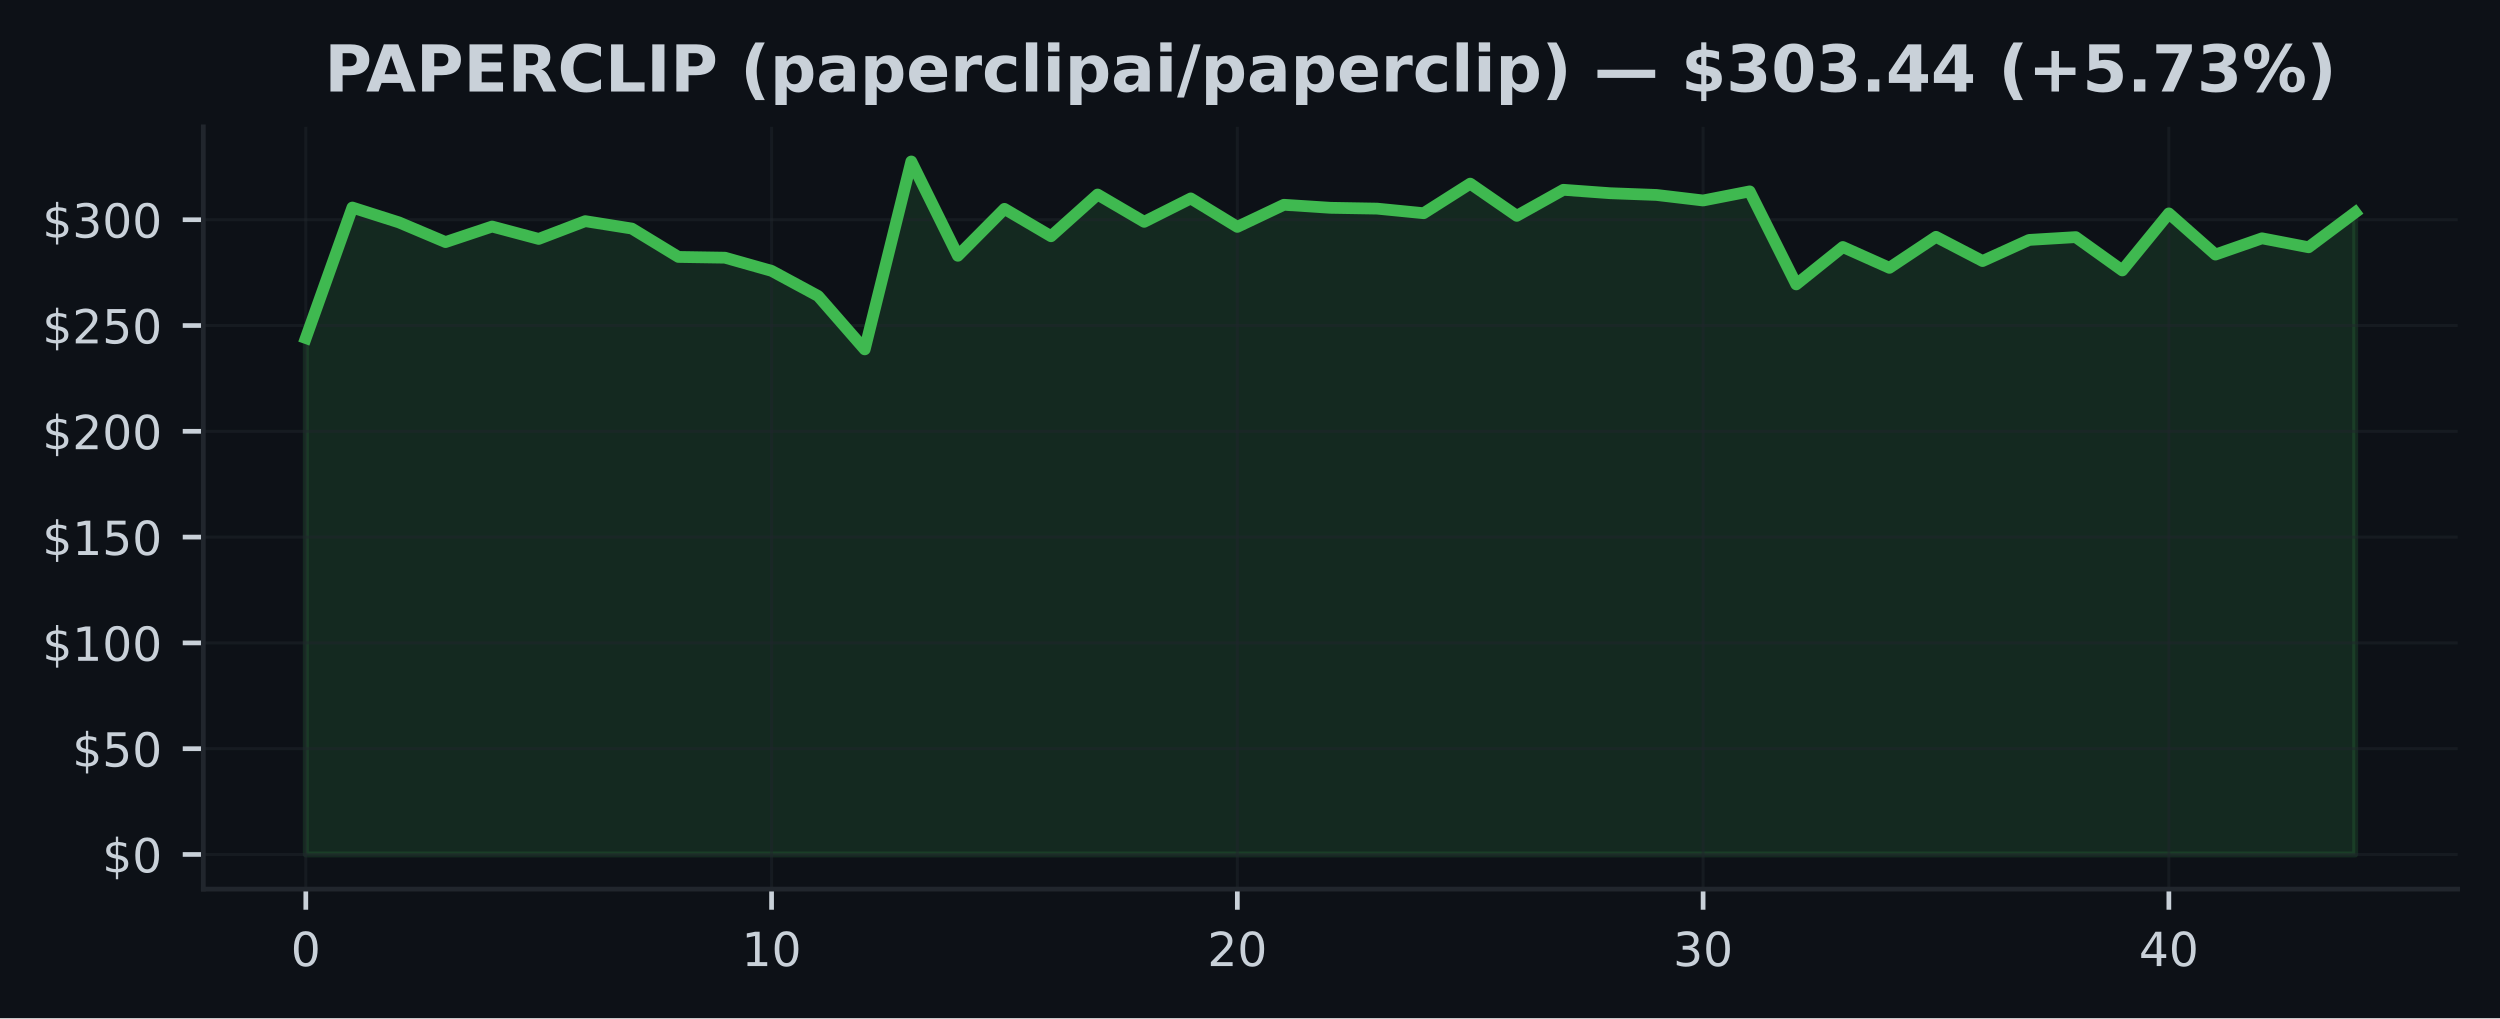
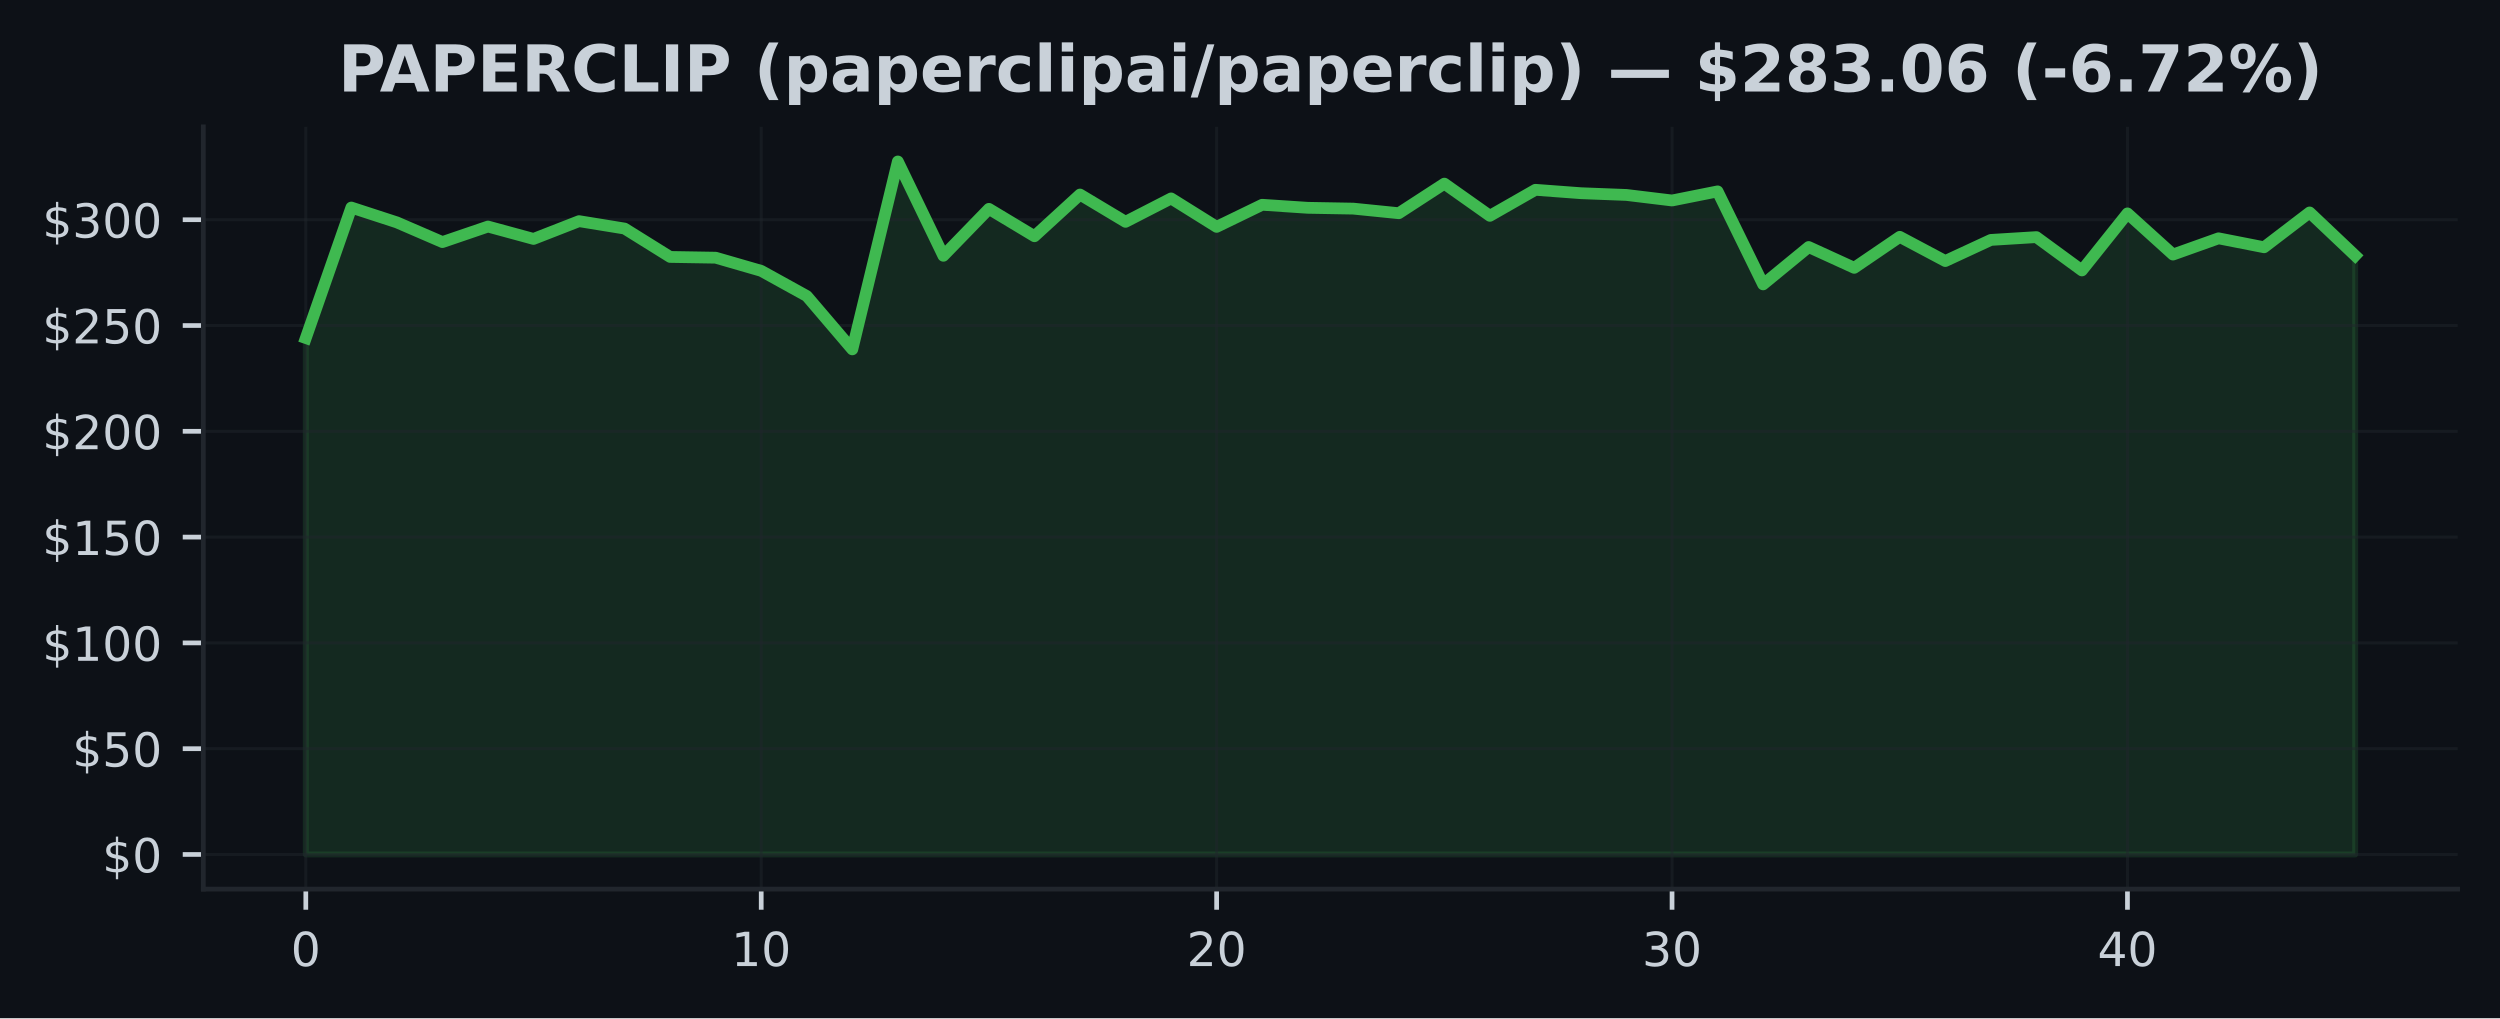
<svg xmlns="http://www.w3.org/2000/svg" xmlns:xlink="http://www.w3.org/1999/xlink" width="424.91pt" height="173.061pt" viewBox="0 0 424.91 173.061" version="1.1">
  <defs>
    <style type="text/css">*{stroke-linejoin: round; stroke-linecap: butt}</style>
  </defs>
  <g id="figure_1">
    <g id="patch_1">
      <path d="M 0 173.061  L 424.91 173.061  L 424.91 0  L 0 0  z " style="fill: #0d1117" />
    </g>
    <g id="axes_1">
      <g id="patch_2">
        <path d="M 34.56 151.118  L 417.71 151.118  L 417.71 21.558  L 34.56 21.558  z " style="fill: #0d1117" />
      </g>
      <g id="FillBetweenPolyCollection_1">
        <defs>
-           <path id="m5c87645f59" d="M 51.976 -27.832  L 51.976 -115.604  L 59.892 -137.785  L 67.809 -135.26  L 75.725 -131.916  L 83.641 -134.559  L 91.558 -132.452  L 99.474 -135.473  L 107.39 -134.214  L 115.306 -129.392  L 123.223 -129.262  L 131.139 -127.025  L 139.055 -122.75  L 146.972 -113.684  L 154.888 -145.613  L 162.804 -129.589  L 170.721 -137.562  L 178.637 -132.909  L 186.553 -139.996  L 194.47 -135.357  L 202.386 -139.335  L 210.302 -134.502  L 218.219 -138.256  L 226.135 -137.742  L 234.051 -137.601  L 241.968 -136.821  L 249.884 -141.848  L 257.8 -136.379  L 265.717 -140.802  L 273.633 -140.223  L 281.549 -139.924  L 289.466 -138.986  L 297.382 -140.532  L 305.298 -124.727  L 313.215 -131.078  L 321.131 -127.54  L 329.047 -132.808  L 336.964 -128.694  L 344.88 -132.283  L 352.796 -132.761  L 360.712 -127.097  L 368.629 -136.789  L 376.545 -129.794  L 384.461 -132.556  L 392.378 -131.035  L 400.294 -136.95  L 400.294 -27.832  L 400.294 -27.832  L 392.378 -27.832  L 384.461 -27.832  L 376.545 -27.832  L 368.629 -27.832  L 360.712 -27.832  L 352.796 -27.832  L 344.88 -27.832  L 336.964 -27.832  L 329.047 -27.832  L 321.131 -27.832  L 313.215 -27.832  L 305.298 -27.832  L 297.382 -27.832  L 289.466 -27.832  L 281.549 -27.832  L 273.633 -27.832  L 265.717 -27.832  L 257.8 -27.832  L 249.884 -27.832  L 241.968 -27.832  L 234.051 -27.832  L 226.135 -27.832  L 218.219 -27.832  L 210.302 -27.832  L 202.386 -27.832  L 194.47 -27.832  L 186.553 -27.832  L 178.637 -27.832  L 170.721 -27.832  L 162.804 -27.832  L 154.888 -27.832  L 146.972 -27.832  L 139.055 -27.832  L 131.139 -27.832  L 123.223 -27.832  L 115.306 -27.832  L 107.39 -27.832  L 99.474 -27.832  L 91.558 -27.832  L 83.641 -27.832  L 75.725 -27.832  L 67.809 -27.832  L 59.892 -27.832  L 51.976 -27.832  z " style="stroke: #3fb950; stroke-opacity: 0.15" />
+           <path id="m537477edb5" d="M 51.976 -27.832  L 51.976 -115.604  L 59.716 -137.785  L 67.457 -135.26  L 75.197 -131.916  L 82.938 -134.559  L 90.678 -132.452  L 98.418 -135.473  L 106.159 -134.214  L 113.899 -129.392  L 121.64 -129.262  L 129.38 -127.025  L 137.12 -122.75  L 144.861 -113.684  L 152.601 -145.613  L 160.342 -129.589  L 168.082 -137.562  L 175.822 -132.909  L 183.563 -139.996  L 191.303 -135.357  L 199.044 -139.335  L 206.784 -134.502  L 214.524 -138.256  L 222.265 -137.742  L 230.005 -137.601  L 237.746 -136.821  L 245.486 -141.848  L 253.226 -136.379  L 260.967 -140.802  L 268.707 -140.223  L 276.448 -139.924  L 284.188 -138.986  L 291.928 -140.532  L 299.669 -124.727  L 307.409 -131.078  L 315.15 -127.54  L 322.89 -132.808  L 330.63 -128.694  L 338.371 -132.283  L 346.111 -132.761  L 353.852 -127.097  L 361.592 -136.789  L 369.332 -129.794  L 377.073 -132.556  L 384.813 -131.035  L 392.554 -136.95  L 400.294 -129.622  L 400.294 -27.832  L 400.294 -27.832  L 392.554 -27.832  L 384.813 -27.832  L 377.073 -27.832  L 369.332 -27.832  L 361.592 -27.832  L 353.852 -27.832  L 346.111 -27.832  L 338.371 -27.832  L 330.63 -27.832  L 322.89 -27.832  L 315.15 -27.832  L 307.409 -27.832  L 299.669 -27.832  L 291.928 -27.832  L 284.188 -27.832  L 276.448 -27.832  L 268.707 -27.832  L 260.967 -27.832  L 253.226 -27.832  L 245.486 -27.832  L 237.746 -27.832  L 230.005 -27.832  L 222.265 -27.832  L 214.524 -27.832  L 206.784 -27.832  L 199.044 -27.832  L 191.303 -27.832  L 183.563 -27.832  L 175.822 -27.832  L 168.082 -27.832  L 160.342 -27.832  L 152.601 -27.832  L 144.861 -27.832  L 137.12 -27.832  L 129.38 -27.832  L 121.64 -27.832  L 113.899 -27.832  L 106.159 -27.832  L 98.418 -27.832  L 90.678 -27.832  L 82.938 -27.832  L 75.197 -27.832  L 67.457 -27.832  L 59.716 -27.832  L 51.976 -27.832  z " style="stroke: #3fb950; stroke-opacity: 0.15" />
        </defs>
-         <g clip-path="url(#p670fed4d30)">
-           <use xlink:href="#m5c87645f59" x="0" y="173.061" style="fill: #3fb950; fill-opacity: 0.15; stroke: #3fb950; stroke-opacity: 0.15" />
+         <g clip-path="url(#pe8b5990443)">
+           <use xlink:href="#m537477edb5" x="0" y="173.061" style="fill: #3fb950; fill-opacity: 0.15; stroke: #3fb950; stroke-opacity: 0.15" />
        </g>
      </g>
      <g id="matplotlib.axis_1">
        <g id="xtick_1">
          <g id="line2d_1">
-             <path d="M 51.976 151.118  L 51.976 21.558  " clip-path="url(#p670fed4d30)" style="fill: none; stroke: #21262d; stroke-opacity: 0.5; stroke-width: 0.5; stroke-linecap: square" />
+             <path d="M 51.976 151.118  L 51.976 21.558  " clip-path="url(#pe8b5990443)" style="fill: none; stroke: #21262d; stroke-opacity: 0.5; stroke-width: 0.5; stroke-linecap: square" />
          </g>
          <g id="line2d_2">
            <defs>
-               <path id="mf4b70be16a" d="M 0 0  L 0 3.5  " style="stroke: #c9d1d9; stroke-width: 0.8" />
+               <path id="m119ba55e6b" d="M 0 0  L 0 3.5  " style="stroke: #c9d1d9; stroke-width: 0.8" />
            </defs>
            <g>
-               <use xlink:href="#mf4b70be16a" x="51.976" y="151.118" style="fill: #c9d1d9; stroke: #c9d1d9; stroke-width: 0.8" />
+               <use xlink:href="#m119ba55e6b" x="51.976" y="151.118" style="fill: #c9d1d9; stroke: #c9d1d9; stroke-width: 0.8" />
            </g>
          </g>
          <g id="text_1">
            <g style="fill: #c9d1d9" transform="translate(49.43091 164.197) scale(0.08 -0.08)">
              <defs>
                <path id="DejaVuSans-30" d="M 2034 4250  Q 1547 4250 1301 3770  Q 1056 3291 1056 2328  Q 1056 1369 1301 889  Q 1547 409 2034 409  Q 2525 409 2770 889  Q 3016 1369 3016 2328  Q 3016 3291 2770 3770  Q 2525 4250 2034 4250  z M 2034 4750  Q 2819 4750 3233 4129  Q 3647 3509 3647 2328  Q 3647 1150 3233 529  Q 2819 -91 2034 -91  Q 1250 -91 836 529  Q 422 1150 422 2328  Q 422 3509 836 4129  Q 1250 4750 2034 4750  z " transform="scale(0.015625)" />
              </defs>
              <use xlink:href="#DejaVuSans-30" />
            </g>
          </g>
        </g>
        <g id="xtick_2">
          <g id="line2d_3">
-             <path d="M 131.139 151.118  L 131.139 21.558  " clip-path="url(#p670fed4d30)" style="fill: none; stroke: #21262d; stroke-opacity: 0.5; stroke-width: 0.5; stroke-linecap: square" />
+             <path d="M 129.38 151.118  L 129.38 21.558  " clip-path="url(#pe8b5990443)" style="fill: none; stroke: #21262d; stroke-opacity: 0.5; stroke-width: 0.5; stroke-linecap: square" />
          </g>
          <g id="line2d_4">
            <g>
-               <use xlink:href="#mf4b70be16a" x="131.139" y="151.118" style="fill: #c9d1d9; stroke: #c9d1d9; stroke-width: 0.8" />
+               <use xlink:href="#m119ba55e6b" x="129.38" y="151.118" style="fill: #c9d1d9; stroke: #c9d1d9; stroke-width: 0.8" />
            </g>
          </g>
          <g id="text_2">
-             <g style="fill: #c9d1d9" transform="translate(126.0491 164.197) scale(0.08 -0.08)">
+             <g style="fill: #c9d1d9" transform="translate(124.2899 164.197) scale(0.08 -0.08)">
              <defs>
                <path id="DejaVuSans-31" d="M 794 531  L 1825 531  L 1825 4091  L 703 3866  L 703 4441  L 1819 4666  L 2450 4666  L 2450 531  L 3481 531  L 3481 0  L 794 0  L 794 531  z " transform="scale(0.015625)" />
              </defs>
              <use xlink:href="#DejaVuSans-31" />
              <use xlink:href="#DejaVuSans-30" transform="translate(63.62305 0)" />
            </g>
          </g>
        </g>
        <g id="xtick_3">
          <g id="line2d_5">
-             <path d="M 210.302 151.118  L 210.302 21.558  " clip-path="url(#p670fed4d30)" style="fill: none; stroke: #21262d; stroke-opacity: 0.5; stroke-width: 0.5; stroke-linecap: square" />
+             <path d="M 206.784 151.118  L 206.784 21.558  " clip-path="url(#pe8b5990443)" style="fill: none; stroke: #21262d; stroke-opacity: 0.5; stroke-width: 0.5; stroke-linecap: square" />
          </g>
          <g id="line2d_6">
            <g>
-               <use xlink:href="#mf4b70be16a" x="210.302" y="151.118" style="fill: #c9d1d9; stroke: #c9d1d9; stroke-width: 0.8" />
+               <use xlink:href="#m119ba55e6b" x="206.784" y="151.118" style="fill: #c9d1d9; stroke: #c9d1d9; stroke-width: 0.8" />
            </g>
          </g>
          <g id="text_3">
-             <g style="fill: #c9d1d9" transform="translate(205.2124 164.197) scale(0.08 -0.08)">
+             <g style="fill: #c9d1d9" transform="translate(201.694 164.197) scale(0.08 -0.08)">
              <defs>
                <path id="DejaVuSans-32" d="M 1228 531  L 3431 531  L 3431 0  L 469 0  L 469 531  Q 828 903 1448 1529  Q 2069 2156 2228 2338  Q 2531 2678 2651 2914  Q 2772 3150 2772 3378  Q 2772 3750 2511 3984  Q 2250 4219 1831 4219  Q 1534 4219 1204 4116  Q 875 4013 500 3803  L 500 4441  Q 881 4594 1212 4672  Q 1544 4750 1819 4750  Q 2544 4750 2975 4387  Q 3406 4025 3406 3419  Q 3406 3131 3298 2873  Q 3191 2616 2906 2266  Q 2828 2175 2409 1742  Q 1991 1309 1228 531  z " transform="scale(0.015625)" />
              </defs>
              <use xlink:href="#DejaVuSans-32" />
              <use xlink:href="#DejaVuSans-30" transform="translate(63.62305 0)" />
            </g>
          </g>
        </g>
        <g id="xtick_4">
          <g id="line2d_7">
-             <path d="M 289.466 151.118  L 289.466 21.558  " clip-path="url(#p670fed4d30)" style="fill: none; stroke: #21262d; stroke-opacity: 0.5; stroke-width: 0.5; stroke-linecap: square" />
+             <path d="M 284.188 151.118  L 284.188 21.558  " clip-path="url(#pe8b5990443)" style="fill: none; stroke: #21262d; stroke-opacity: 0.5; stroke-width: 0.5; stroke-linecap: square" />
          </g>
          <g id="line2d_8">
            <g>
-               <use xlink:href="#mf4b70be16a" x="289.466" y="151.118" style="fill: #c9d1d9; stroke: #c9d1d9; stroke-width: 0.8" />
+               <use xlink:href="#m119ba55e6b" x="284.188" y="151.118" style="fill: #c9d1d9; stroke: #c9d1d9; stroke-width: 0.8" />
            </g>
          </g>
          <g id="text_4">
-             <g style="fill: #c9d1d9" transform="translate(284.3756 164.197) scale(0.08 -0.08)">
+             <g style="fill: #c9d1d9" transform="translate(279.098 164.197) scale(0.08 -0.08)">
              <defs>
                <path id="DejaVuSans-33" d="M 2597 2516  Q 3050 2419 3304 2112  Q 3559 1806 3559 1356  Q 3559 666 3084 287  Q 2609 -91 1734 -91  Q 1441 -91 1130 -33  Q 819 25 488 141  L 488 750  Q 750 597 1062 519  Q 1375 441 1716 441  Q 2309 441 2620 675  Q 2931 909 2931 1356  Q 2931 1769 2642 2001  Q 2353 2234 1838 2234  L 1294 2234  L 1294 2753  L 1863 2753  Q 2328 2753 2575 2939  Q 2822 3125 2822 3475  Q 2822 3834 2567 4026  Q 2313 4219 1838 4219  Q 1578 4219 1281 4162  Q 984 4106 628 3988  L 628 4550  Q 988 4650 1302 4700  Q 1616 4750 1894 4750  Q 2613 4750 3031 4423  Q 3450 4097 3450 3541  Q 3450 3153 3228 2886  Q 3006 2619 2597 2516  z " transform="scale(0.015625)" />
              </defs>
              <use xlink:href="#DejaVuSans-33" />
              <use xlink:href="#DejaVuSans-30" transform="translate(63.62305 0)" />
            </g>
          </g>
        </g>
        <g id="xtick_5">
          <g id="line2d_9">
-             <path d="M 368.629 151.118  L 368.629 21.558  " clip-path="url(#p670fed4d30)" style="fill: none; stroke: #21262d; stroke-opacity: 0.5; stroke-width: 0.5; stroke-linecap: square" />
+             <path d="M 361.592 151.118  L 361.592 21.558  " clip-path="url(#pe8b5990443)" style="fill: none; stroke: #21262d; stroke-opacity: 0.5; stroke-width: 0.5; stroke-linecap: square" />
          </g>
          <g id="line2d_10">
            <g>
-               <use xlink:href="#mf4b70be16a" x="368.629" y="151.118" style="fill: #c9d1d9; stroke: #c9d1d9; stroke-width: 0.8" />
+               <use xlink:href="#m119ba55e6b" x="361.592" y="151.118" style="fill: #c9d1d9; stroke: #c9d1d9; stroke-width: 0.8" />
            </g>
          </g>
          <g id="text_5">
-             <g style="fill: #c9d1d9" transform="translate(363.5388 164.197) scale(0.08 -0.08)">
+             <g style="fill: #c9d1d9" transform="translate(356.5021 164.197) scale(0.08 -0.08)">
              <defs>
                <path id="DejaVuSans-34" d="M 2419 4116  L 825 1625  L 2419 1625  L 2419 4116  z M 2253 4666  L 3047 4666  L 3047 1625  L 3713 1625  L 3713 1100  L 3047 1100  L 3047 0  L 2419 0  L 2419 1100  L 313 1100  L 313 1709  L 2253 4666  z " transform="scale(0.015625)" />
              </defs>
              <use xlink:href="#DejaVuSans-34" />
              <use xlink:href="#DejaVuSans-30" transform="translate(63.62305 0)" />
            </g>
          </g>
        </g>
      </g>
      <g id="matplotlib.axis_2">
        <g id="ytick_1">
          <g id="line2d_11">
-             <path d="M 34.56 145.229  L 417.71 145.229  " clip-path="url(#p670fed4d30)" style="fill: none; stroke: #21262d; stroke-opacity: 0.5; stroke-width: 0.5; stroke-linecap: square" />
+             <path d="M 34.56 145.229  L 417.71 145.229  " clip-path="url(#pe8b5990443)" style="fill: none; stroke: #21262d; stroke-opacity: 0.5; stroke-width: 0.5; stroke-linecap: square" />
          </g>
          <g id="line2d_12">
            <defs>
-               <path id="m00d4b67840" d="M 0 0  L -3.5 0  " style="stroke: #c9d1d9; stroke-width: 0.8" />
+               <path id="md30f97a59f" d="M 0 0  L -3.5 0  " style="stroke: #c9d1d9; stroke-width: 0.8" />
            </defs>
            <g>
-               <use xlink:href="#m00d4b67840" x="34.56" y="145.229" style="fill: #c9d1d9; stroke: #c9d1d9; stroke-width: 0.8" />
+               <use xlink:href="#md30f97a59f" x="34.56" y="145.229" style="fill: #c9d1d9; stroke: #c9d1d9; stroke-width: 0.8" />
            </g>
          </g>
          <g id="text_6">
            <g style="fill: #c9d1d9" transform="translate(17.38 148.2686) scale(0.08 -0.08)">
              <defs>
                <path id="DejaVuSans-24" d="M 2163 -941  L 1850 -941  L 1847 0  Q 1519 6 1191 76  Q 863 147 531 288  L 531 850  Q 850 650 1176 548  Q 1503 447 1850 444  L 1850 1869  Q 1159 1981 845 2250  Q 531 2519 531 2988  Q 531 3497 872 3790  Q 1213 4084 1850 4128  L 1850 4863  L 2163 4863  L 2163 4138  Q 2453 4125 2725 4076  Q 2997 4028 3256 3944  L 3256 3397  Q 2997 3528 2723 3600  Q 2450 3672 2163 3684  L 2163 2350  Q 2872 2241 3206 1959  Q 3541 1678 3541 1191  Q 3541 663 3186 358  Q 2831 53 2163 6  L 2163 -941  z M 1850 2406  L 1850 3688  Q 1488 3647 1297 3481  Q 1106 3316 1106 3041  Q 1106 2772 1282 2622  Q 1459 2472 1850 2406  z M 2163 1806  L 2163 453  Q 2559 506 2761 678  Q 2963 850 2963 1131  Q 2963 1406 2770 1568  Q 2578 1731 2163 1806  z " transform="scale(0.015625)" />
              </defs>
              <use xlink:href="#DejaVuSans-24" />
              <use xlink:href="#DejaVuSans-30" transform="translate(63.62305 0)" />
            </g>
          </g>
        </g>
        <g id="ytick_2">
          <g id="line2d_13">
-             <path d="M 34.56 127.249  L 417.71 127.249  " clip-path="url(#p670fed4d30)" style="fill: none; stroke: #21262d; stroke-opacity: 0.5; stroke-width: 0.5; stroke-linecap: square" />
+             <path d="M 34.56 127.249  L 417.71 127.249  " clip-path="url(#pe8b5990443)" style="fill: none; stroke: #21262d; stroke-opacity: 0.5; stroke-width: 0.5; stroke-linecap: square" />
          </g>
          <g id="line2d_14">
            <g>
-               <use xlink:href="#m00d4b67840" x="34.56" y="127.249" style="fill: #c9d1d9; stroke: #c9d1d9; stroke-width: 0.8" />
+               <use xlink:href="#md30f97a59f" x="34.56" y="127.249" style="fill: #c9d1d9; stroke: #c9d1d9; stroke-width: 0.8" />
            </g>
          </g>
          <g id="text_7">
            <g style="fill: #c9d1d9" transform="translate(12.29 130.2883) scale(0.08 -0.08)">
              <defs>
                <path id="DejaVuSans-35" d="M 691 4666  L 3169 4666  L 3169 4134  L 1269 4134  L 1269 2991  Q 1406 3038 1543 3061  Q 1681 3084 1819 3084  Q 2600 3084 3056 2656  Q 3513 2228 3513 1497  Q 3513 744 3044 326  Q 2575 -91 1722 -91  Q 1428 -91 1123 -41  Q 819 9 494 109  L 494 744  Q 775 591 1075 516  Q 1375 441 1709 441  Q 2250 441 2565 725  Q 2881 1009 2881 1497  Q 2881 1984 2565 2268  Q 2250 2553 1709 2553  Q 1456 2553 1204 2497  Q 953 2441 691 2322  L 691 4666  z " transform="scale(0.015625)" />
              </defs>
              <use xlink:href="#DejaVuSans-24" />
              <use xlink:href="#DejaVuSans-35" transform="translate(63.62305 0)" />
              <use xlink:href="#DejaVuSans-30" transform="translate(127.2461 0)" />
            </g>
          </g>
        </g>
        <g id="ytick_3">
          <g id="line2d_15">
-             <path d="M 34.56 109.269  L 417.71 109.269  " clip-path="url(#p670fed4d30)" style="fill: none; stroke: #21262d; stroke-opacity: 0.5; stroke-width: 0.5; stroke-linecap: square" />
+             <path d="M 34.56 109.269  L 417.71 109.269  " clip-path="url(#pe8b5990443)" style="fill: none; stroke: #21262d; stroke-opacity: 0.5; stroke-width: 0.5; stroke-linecap: square" />
          </g>
          <g id="line2d_16">
            <g>
-               <use xlink:href="#m00d4b67840" x="34.56" y="109.269" style="fill: #c9d1d9; stroke: #c9d1d9; stroke-width: 0.8" />
+               <use xlink:href="#md30f97a59f" x="34.56" y="109.269" style="fill: #c9d1d9; stroke: #c9d1d9; stroke-width: 0.8" />
            </g>
          </g>
          <g id="text_8">
            <g style="fill: #c9d1d9" transform="translate(7.2 112.3079) scale(0.08 -0.08)">
              <use xlink:href="#DejaVuSans-24" />
              <use xlink:href="#DejaVuSans-31" transform="translate(63.62305 0)" />
              <use xlink:href="#DejaVuSans-30" transform="translate(127.2461 0)" />
              <use xlink:href="#DejaVuSans-30" transform="translate(190.8691 0)" />
            </g>
          </g>
        </g>
        <g id="ytick_4">
          <g id="line2d_17">
-             <path d="M 34.56 91.288  L 417.71 91.288  " clip-path="url(#p670fed4d30)" style="fill: none; stroke: #21262d; stroke-opacity: 0.5; stroke-width: 0.5; stroke-linecap: square" />
+             <path d="M 34.56 91.288  L 417.71 91.288  " clip-path="url(#pe8b5990443)" style="fill: none; stroke: #21262d; stroke-opacity: 0.5; stroke-width: 0.5; stroke-linecap: square" />
          </g>
          <g id="line2d_18">
            <g>
-               <use xlink:href="#m00d4b67840" x="34.56" y="91.288" style="fill: #c9d1d9; stroke: #c9d1d9; stroke-width: 0.8" />
+               <use xlink:href="#md30f97a59f" x="34.56" y="91.288" style="fill: #c9d1d9; stroke: #c9d1d9; stroke-width: 0.8" />
            </g>
          </g>
          <g id="text_9">
            <g style="fill: #c9d1d9" transform="translate(7.2 94.32764) scale(0.08 -0.08)">
              <use xlink:href="#DejaVuSans-24" />
              <use xlink:href="#DejaVuSans-31" transform="translate(63.62305 0)" />
              <use xlink:href="#DejaVuSans-35" transform="translate(127.2461 0)" />
              <use xlink:href="#DejaVuSans-30" transform="translate(190.8691 0)" />
            </g>
          </g>
        </g>
        <g id="ytick_5">
          <g id="line2d_19">
-             <path d="M 34.56 73.308  L 417.71 73.308  " clip-path="url(#p670fed4d30)" style="fill: none; stroke: #21262d; stroke-opacity: 0.5; stroke-width: 0.5; stroke-linecap: square" />
+             <path d="M 34.56 73.308  L 417.71 73.308  " clip-path="url(#pe8b5990443)" style="fill: none; stroke: #21262d; stroke-opacity: 0.5; stroke-width: 0.5; stroke-linecap: square" />
          </g>
          <g id="line2d_20">
            <g>
-               <use xlink:href="#m00d4b67840" x="34.56" y="73.308" style="fill: #c9d1d9; stroke: #c9d1d9; stroke-width: 0.8" />
+               <use xlink:href="#md30f97a59f" x="34.56" y="73.308" style="fill: #c9d1d9; stroke: #c9d1d9; stroke-width: 0.8" />
            </g>
          </g>
          <g id="text_10">
            <g style="fill: #c9d1d9" transform="translate(7.2 76.34733) scale(0.08 -0.08)">
              <use xlink:href="#DejaVuSans-24" />
              <use xlink:href="#DejaVuSans-32" transform="translate(63.62305 0)" />
              <use xlink:href="#DejaVuSans-30" transform="translate(127.2461 0)" />
              <use xlink:href="#DejaVuSans-30" transform="translate(190.8691 0)" />
            </g>
          </g>
        </g>
        <g id="ytick_6">
          <g id="line2d_21">
-             <path d="M 34.56 55.328  L 417.71 55.328  " clip-path="url(#p670fed4d30)" style="fill: none; stroke: #21262d; stroke-opacity: 0.5; stroke-width: 0.5; stroke-linecap: square" />
+             <path d="M 34.56 55.328  L 417.71 55.328  " clip-path="url(#pe8b5990443)" style="fill: none; stroke: #21262d; stroke-opacity: 0.5; stroke-width: 0.5; stroke-linecap: square" />
          </g>
          <g id="line2d_22">
            <g>
-               <use xlink:href="#m00d4b67840" x="34.56" y="55.328" style="fill: #c9d1d9; stroke: #c9d1d9; stroke-width: 0.8" />
+               <use xlink:href="#md30f97a59f" x="34.56" y="55.328" style="fill: #c9d1d9; stroke: #c9d1d9; stroke-width: 0.8" />
            </g>
          </g>
          <g id="text_11">
            <g style="fill: #c9d1d9" transform="translate(7.2 58.36702) scale(0.08 -0.08)">
              <use xlink:href="#DejaVuSans-24" />
              <use xlink:href="#DejaVuSans-32" transform="translate(63.62305 0)" />
              <use xlink:href="#DejaVuSans-35" transform="translate(127.2461 0)" />
              <use xlink:href="#DejaVuSans-30" transform="translate(190.8691 0)" />
            </g>
          </g>
        </g>
        <g id="ytick_7">
          <g id="line2d_23">
-             <path d="M 34.56 37.347  L 417.71 37.347  " clip-path="url(#p670fed4d30)" style="fill: none; stroke: #21262d; stroke-opacity: 0.5; stroke-width: 0.5; stroke-linecap: square" />
+             <path d="M 34.56 37.347  L 417.71 37.347  " clip-path="url(#pe8b5990443)" style="fill: none; stroke: #21262d; stroke-opacity: 0.5; stroke-width: 0.5; stroke-linecap: square" />
          </g>
          <g id="line2d_24">
            <g>
-               <use xlink:href="#m00d4b67840" x="34.56" y="37.347" style="fill: #c9d1d9; stroke: #c9d1d9; stroke-width: 0.8" />
+               <use xlink:href="#md30f97a59f" x="34.56" y="37.347" style="fill: #c9d1d9; stroke: #c9d1d9; stroke-width: 0.8" />
            </g>
          </g>
          <g id="text_12">
            <g style="fill: #c9d1d9" transform="translate(7.2 40.38671) scale(0.08 -0.08)">
              <use xlink:href="#DejaVuSans-24" />
              <use xlink:href="#DejaVuSans-33" transform="translate(63.62305 0)" />
              <use xlink:href="#DejaVuSans-30" transform="translate(127.2461 0)" />
              <use xlink:href="#DejaVuSans-30" transform="translate(190.8691 0)" />
            </g>
          </g>
        </g>
      </g>
      <g id="line2d_25">
-         <path d="M 51.976 57.457  L 59.892 35.276  L 67.809 37.8  L 75.725 41.145  L 83.641 38.502  L 91.558 40.609  L 99.474 37.588  L 107.39 38.847  L 115.306 43.669  L 123.223 43.799  L 131.139 46.035  L 139.055 50.311  L 146.972 59.377  L 154.888 27.447  L 162.804 43.471  L 170.721 35.499  L 178.637 40.152  L 186.553 33.064  L 194.47 37.703  L 202.386 33.726  L 210.302 38.559  L 218.219 34.805  L 226.135 35.319  L 234.051 35.459  L 241.968 36.24  L 249.884 31.212  L 257.8 36.682  L 265.717 32.259  L 273.633 32.838  L 281.549 33.136  L 289.466 34.075  L 297.382 32.529  L 305.298 48.333  L 313.215 41.983  L 321.131 45.521  L 329.047 40.253  L 336.964 44.367  L 344.88 40.778  L 352.796 40.3  L 360.712 45.963  L 368.629 36.272  L 376.545 43.266  L 384.461 40.505  L 392.378 42.026  L 400.294 36.11  " clip-path="url(#p670fed4d30)" style="fill: none; stroke: #3fb950; stroke-width: 2; stroke-linecap: square" />
+         <path d="M 51.976 57.457  L 59.716 35.276  L 67.457 37.8  L 75.197 41.145  L 82.938 38.502  L 90.678 40.609  L 98.418 37.588  L 106.159 38.847  L 113.899 43.669  L 121.64 43.799  L 129.38 46.035  L 137.12 50.311  L 144.861 59.377  L 152.601 27.447  L 160.342 43.471  L 168.082 35.499  L 175.822 40.152  L 183.563 33.064  L 191.303 37.703  L 199.044 33.726  L 206.784 38.559  L 214.524 34.805  L 222.265 35.319  L 230.005 35.459  L 237.746 36.24  L 245.486 31.212  L 253.226 36.682  L 260.967 32.259  L 268.707 32.838  L 276.448 33.136  L 284.188 34.075  L 291.928 32.529  L 299.669 48.333  L 307.409 41.983  L 315.15 45.521  L 322.89 40.253  L 330.63 44.367  L 338.371 40.778  L 346.111 40.3  L 353.852 45.963  L 361.592 36.272  L 369.332 43.266  L 377.073 40.505  L 384.813 42.026  L 392.554 36.11  L 400.294 43.439  " clip-path="url(#pe8b5990443)" style="fill: none; stroke: #3fb950; stroke-width: 2; stroke-linecap: square" />
      </g>
      <g id="patch_3">
        <path d="M 34.56 151.118  L 34.56 21.558  " style="fill: none; stroke: #21262d; stroke-width: 0.8; stroke-linejoin: miter; stroke-linecap: square" />
      </g>
      <g id="patch_4">
        <path d="M 34.56 151.118  L 417.71 151.118  " style="fill: none; stroke: #21262d; stroke-width: 0.8; stroke-linejoin: miter; stroke-linecap: square" />
      </g>
      <g id="text_13">
-         <g style="fill: #c9d1d9" transform="translate(55.15547 15.55828) scale(0.11 -0.11)">
+         <g style="fill: #c9d1d9" transform="translate(57.4818 15.55828) scale(0.11 -0.11)">
          <defs>
            <path id="DejaVuSans-Bold-50" d="M 588 4666  L 2584 4666  Q 3475 4666 3951 4270  Q 4428 3875 4428 3144  Q 4428 2409 3951 2014  Q 3475 1619 2584 1619  L 1791 1619  L 1791 0  L 588 0  L 588 4666  z M 1791 3794  L 1791 2491  L 2456 2491  Q 2806 2491 2997 2661  Q 3188 2831 3188 3144  Q 3188 3456 2997 3625  Q 2806 3794 2456 3794  L 1791 3794  z " transform="scale(0.015625)" />
            <path id="DejaVuSans-Bold-41" d="M 3419 850  L 1538 850  L 1241 0  L 31 0  L 1759 4666  L 3194 4666  L 4922 0  L 3713 0  L 3419 850  z M 1838 1716  L 3116 1716  L 2478 3572  L 1838 1716  z " transform="scale(0.015625)" />
            <path id="DejaVuSans-Bold-45" d="M 588 4666  L 3834 4666  L 3834 3756  L 1791 3756  L 1791 2888  L 3713 2888  L 3713 1978  L 1791 1978  L 1791 909  L 3903 909  L 3903 0  L 588 0  L 588 4666  z " transform="scale(0.015625)" />
            <path id="DejaVuSans-Bold-52" d="M 2297 2597  Q 2675 2597 2839 2737  Q 3003 2878 3003 3200  Q 3003 3519 2839 3656  Q 2675 3794 2297 3794  L 1791 3794  L 1791 2597  L 2297 2597  z M 1791 1766  L 1791 0  L 588 0  L 588 4666  L 2425 4666  Q 3347 4666 3776 4356  Q 4206 4047 4206 3378  Q 4206 2916 3982 2619  Q 3759 2322 3309 2181  Q 3556 2125 3751 1926  Q 3947 1728 4147 1325  L 4800 0  L 3519 0  L 2950 1159  Q 2778 1509 2601 1637  Q 2425 1766 2131 1766  L 1791 1766  z " transform="scale(0.015625)" />
            <path id="DejaVuSans-Bold-43" d="M 4288 256  Q 3956 84 3597 -3  Q 3238 -91 2847 -91  Q 1681 -91 1000 561  Q 319 1213 319 2328  Q 319 3447 1000 4098  Q 1681 4750 2847 4750  Q 3238 4750 3597 4662  Q 3956 4575 4288 4403  L 4288 3438  Q 3953 3666 3628 3772  Q 3303 3878 2944 3878  Q 2300 3878 1931 3465  Q 1563 3053 1563 2328  Q 1563 1606 1931 1193  Q 2300 781 2944 781  Q 3303 781 3628 887  Q 3953 994 4288 1222  L 4288 256  z " transform="scale(0.015625)" />
            <path id="DejaVuSans-Bold-4c" d="M 588 4666  L 1791 4666  L 1791 909  L 3903 909  L 3903 0  L 588 0  L 588 4666  z " transform="scale(0.015625)" />
            <path id="DejaVuSans-Bold-49" d="M 588 4666  L 1791 4666  L 1791 0  L 588 0  L 588 4666  z " transform="scale(0.015625)" />
            <path id="DejaVuSans-Bold-20" transform="scale(0.015625)" />
            <path id="DejaVuSans-Bold-28" d="M 2413 -844  L 1484 -844  Q 1006 -72 778 623  Q 550 1319 550 2003  Q 550 2688 779 3389  Q 1009 4091 1484 4856  L 2413 4856  Q 2013 4116 1813 3408  Q 1613 2700 1613 2009  Q 1613 1319 1811 609  Q 2009 -100 2413 -844  z " transform="scale(0.015625)" />
            <path id="DejaVuSans-Bold-70" d="M 1656 506  L 1656 -1331  L 538 -1331  L 538 3500  L 1656 3500  L 1656 2988  Q 1888 3294 2169 3439  Q 2450 3584 2816 3584  Q 3463 3584 3878 3070  Q 4294 2556 4294 1747  Q 4294 938 3878 423  Q 3463 -91 2816 -91  Q 2450 -91 2169 54  Q 1888 200 1656 506  z M 2400 2772  Q 2041 2772 1848 2508  Q 1656 2244 1656 1747  Q 1656 1250 1848 986  Q 2041 722 2400 722  Q 2759 722 2948 984  Q 3138 1247 3138 1747  Q 3138 2247 2948 2509  Q 2759 2772 2400 2772  z " transform="scale(0.015625)" />
            <path id="DejaVuSans-Bold-61" d="M 2106 1575  Q 1756 1575 1579 1456  Q 1403 1338 1403 1106  Q 1403 894 1545 773  Q 1688 653 1941 653  Q 2256 653 2472 879  Q 2688 1106 2688 1447  L 2688 1575  L 2106 1575  z M 3816 1997  L 3816 0  L 2688 0  L 2688 519  Q 2463 200 2181 54  Q 1900 -91 1497 -91  Q 953 -91 614 226  Q 275 544 275 1050  Q 275 1666 698 1953  Q 1122 2241 2028 2241  L 2688 2241  L 2688 2328  Q 2688 2594 2478 2717  Q 2269 2841 1825 2841  Q 1466 2841 1156 2769  Q 847 2697 581 2553  L 581 3406  Q 941 3494 1303 3539  Q 1666 3584 2028 3584  Q 2975 3584 3395 3211  Q 3816 2838 3816 1997  z " transform="scale(0.015625)" />
            <path id="DejaVuSans-Bold-65" d="M 4031 1759  L 4031 1441  L 1416 1441  Q 1456 1047 1700 850  Q 1944 653 2381 653  Q 2734 653 3104 758  Q 3475 863 3866 1075  L 3866 213  Q 3469 63 3072 -14  Q 2675 -91 2278 -91  Q 1328 -91 801 392  Q 275 875 275 1747  Q 275 2603 792 3093  Q 1309 3584 2216 3584  Q 3041 3584 3536 3087  Q 4031 2591 4031 1759  z M 2881 2131  Q 2881 2450 2695 2645  Q 2509 2841 2209 2841  Q 1884 2841 1681 2658  Q 1478 2475 1428 2131  L 2881 2131  z " transform="scale(0.015625)" />
            <path id="DejaVuSans-Bold-72" d="M 3138 2547  Q 2991 2616 2845 2648  Q 2700 2681 2553 2681  Q 2122 2681 1889 2404  Q 1656 2128 1656 1613  L 1656 0  L 538 0  L 538 3500  L 1656 3500  L 1656 2925  Q 1872 3269 2151 3426  Q 2431 3584 2822 3584  Q 2878 3584 2943 3579  Q 3009 3575 3134 3559  L 3138 2547  z " transform="scale(0.015625)" />
            <path id="DejaVuSans-Bold-63" d="M 3366 3391  L 3366 2478  Q 3138 2634 2908 2709  Q 2678 2784 2431 2784  Q 1963 2784 1702 2511  Q 1441 2238 1441 1747  Q 1441 1256 1702 982  Q 1963 709 2431 709  Q 2694 709 2930 787  Q 3166 866 3366 1019  L 3366 103  Q 3103 6 2833 -42  Q 2563 -91 2291 -91  Q 1344 -91 809 395  Q 275 881 275 1747  Q 275 2613 809 3098  Q 1344 3584 2291 3584  Q 2566 3584 2833 3536  Q 3100 3488 3366 3391  z " transform="scale(0.015625)" />
            <path id="DejaVuSans-Bold-6c" d="M 538 4863  L 1656 4863  L 1656 0  L 538 0  L 538 4863  z " transform="scale(0.015625)" />
            <path id="DejaVuSans-Bold-69" d="M 538 3500  L 1656 3500  L 1656 0  L 538 0  L 538 3500  z M 538 4863  L 1656 4863  L 1656 3950  L 538 3950  L 538 4863  z " transform="scale(0.015625)" />
            <path id="DejaVuSans-Bold-2f" d="M 1644 4666  L 2338 4666  L 691 -594  L 0 -594  L 1644 4666  z " transform="scale(0.015625)" />
            <path id="DejaVuSans-Bold-29" d="M 513 -844  Q 913 -100 1113 609  Q 1313 1319 1313 2009  Q 1313 2700 1113 3408  Q 913 4116 513 4856  L 1441 4856  Q 1916 4091 2145 3389  Q 2375 2688 2375 2003  Q 2375 1319 2147 623  Q 1919 -72 1441 -844  L 513 -844  z " transform="scale(0.015625)" />
            <path id="DejaVuSans-Bold-2014" d="M 344 2156  L 6056 2156  L 6056 1350  L 344 1350  L 344 2156  z " transform="scale(0.015625)" />
            <path id="DejaVuSans-Bold-24" d="M 2484 -941  L 1978 -941  L 1975 0  Q 1584 16 1218 87  Q 853 159 506 288  L 506 1106  Q 866 922 1233 823  Q 1600 725 1978 713  L 1978 1684  L 1875 1703  Q 1128 1834 814 2115  Q 500 2397 500 2925  Q 500 3484 883 3798  Q 1266 4113 1975 4141  L 1978 4863  L 2484 4863  L 2484 4153  Q 2797 4128 3109 4075  Q 3422 4022 3738 3938  L 3738 3144  Q 3425 3275 3112 3348  Q 2800 3422 2484 3438  L 2484 2541  L 2584 2522  Q 3378 2397 3698 2105  Q 4019 1813 4019 1241  Q 4019 666 3637 358  Q 3256 50 2484 6  L 2484 -941  z M 1978 2613  L 1978 3428  Q 1756 3416 1623 3308  Q 1491 3200 1491 3034  Q 1491 2850 1612 2745  Q 1734 2641 1978 2613  z M 2484 1594  L 2484 725  Q 2756 728 2892 831  Q 3028 934 3028 1141  Q 3028 1353 2903 1458  Q 2778 1563 2484 1594  z " transform="scale(0.015625)" />
+             <path id="DejaVuSans-Bold-32" d="M 1844 884  L 3897 884  L 3897 0  L 506 0  L 506 884  L 2209 2388  Q 2438 2594 2547 2791  Q 2656 2988 2656 3200  Q 2656 3528 2436 3728  Q 2216 3928 1850 3928  Q 1569 3928 1234 3808  Q 900 3688 519 3450  L 519 4475  Q 925 4609 1322 4679  Q 1719 4750 2100 4750  Q 2938 4750 3402 4381  Q 3866 4013 3866 3353  Q 3866 2972 3669 2642  Q 3472 2313 2841 1759  L 1844 884  z " transform="scale(0.015625)" />
+             <path id="DejaVuSans-Bold-38" d="M 2228 2088  Q 1891 2088 1709 1903  Q 1528 1719 1528 1375  Q 1528 1031 1709 848  Q 1891 666 2228 666  Q 2563 666 2741 848  Q 2919 1031 2919 1375  Q 2919 1722 2741 1905  Q 2563 2088 2228 2088  z M 1350 2484  Q 925 2613 709 2878  Q 494 3144 494 3541  Q 494 4131 934 4440  Q 1375 4750 2228 4750  Q 3075 4750 3515 4442  Q 3956 4134 3956 3541  Q 3956 3144 3739 2878  Q 3522 2613 3097 2484  Q 3572 2353 3814 2058  Q 4056 1763 4056 1313  Q 4056 619 3595 264  Q 3134 -91 2228 -91  Q 1319 -91 855 264  Q 391 619 391 1313  Q 391 1763 633 2058  Q 875 2353 1350 2484  z M 1631 3419  Q 1631 3141 1786 2991  Q 1941 2841 2228 2841  Q 2509 2841 2662 2991  Q 2816 3141 2816 3419  Q 2816 3697 2662 3845  Q 2509 3994 2228 3994  Q 1941 3994 1786 3844  Q 1631 3694 1631 3419  z " transform="scale(0.015625)" />
            <path id="DejaVuSans-Bold-33" d="M 2981 2516  Q 3453 2394 3698 2092  Q 3944 1791 3944 1325  Q 3944 631 3412 270  Q 2881 -91 1863 -91  Q 1503 -91 1142 -33  Q 781 25 428 141  L 428 1069  Q 766 900 1098 814  Q 1431 728 1753 728  Q 2231 728 2486 893  Q 2741 1059 2741 1369  Q 2741 1688 2480 1852  Q 2219 2016 1709 2016  L 1228 2016  L 1228 2791  L 1734 2791  Q 2188 2791 2409 2933  Q 2631 3075 2631 3366  Q 2631 3634 2415 3781  Q 2200 3928 1806 3928  Q 1516 3928 1219 3862  Q 922 3797 628 3669  L 628 4550  Q 984 4650 1334 4700  Q 1684 4750 2022 4750  Q 2931 4750 3382 4451  Q 3834 4153 3834 3553  Q 3834 3144 3618 2883  Q 3403 2622 2981 2516  z " transform="scale(0.015625)" />
+             <path id="DejaVuSans-Bold-2e" d="M 653 1209  L 1778 1209  L 1778 0  L 653 0  L 653 1209  z " transform="scale(0.015625)" />
            <path id="DejaVuSans-Bold-30" d="M 2944 2338  Q 2944 3213 2780 3570  Q 2616 3928 2228 3928  Q 1841 3928 1675 3570  Q 1509 3213 1509 2338  Q 1509 1453 1675 1090  Q 1841 728 2228 728  Q 2613 728 2778 1090  Q 2944 1453 2944 2338  z M 4147 2328  Q 4147 1169 3647 539  Q 3147 -91 2228 -91  Q 1306 -91 806 539  Q 306 1169 306 2328  Q 306 3491 806 4120  Q 1306 4750 2228 4750  Q 3147 4750 3647 4120  Q 4147 3491 4147 2328  z " transform="scale(0.015625)" />
-             <path id="DejaVuSans-Bold-2e" d="M 653 1209  L 1778 1209  L 1778 0  L 653 0  L 653 1209  z " transform="scale(0.015625)" />
-             <path id="DejaVuSans-Bold-34" d="M 2356 3675  L 1038 1722  L 2356 1722  L 2356 3675  z M 2156 4666  L 3494 4666  L 3494 1722  L 4159 1722  L 4159 850  L 3494 850  L 3494 0  L 2356 0  L 2356 850  L 288 850  L 288 1881  L 2156 4666  z " transform="scale(0.015625)" />
-             <path id="DejaVuSans-Bold-2b" d="M 3053 4013  L 3053 2375  L 4684 2375  L 4684 1638  L 3053 1638  L 3053 0  L 2309 0  L 2309 1638  L 678 1638  L 678 2375  L 2309 2375  L 2309 4013  L 3053 4013  z " transform="scale(0.015625)" />
-             <path id="DejaVuSans-Bold-35" d="M 678 4666  L 3669 4666  L 3669 3781  L 1638 3781  L 1638 3059  Q 1775 3097 1914 3117  Q 2053 3138 2203 3138  Q 3056 3138 3531 2711  Q 4006 2284 4006 1522  Q 4006 766 3489 337  Q 2972 -91 2053 -91  Q 1656 -91 1267 -14  Q 878 63 494 219  L 494 1166  Q 875 947 1217 837  Q 1559 728 1863 728  Q 2300 728 2551 942  Q 2803 1156 2803 1522  Q 2803 1891 2551 2103  Q 2300 2316 1863 2316  Q 1603 2316 1309 2248  Q 1016 2181 678 2041  L 678 4666  z " transform="scale(0.015625)" />
+             <path id="DejaVuSans-Bold-36" d="M 2316 2303  Q 2000 2303 1842 2098  Q 1684 1894 1684 1484  Q 1684 1075 1842 870  Q 2000 666 2316 666  Q 2634 666 2792 870  Q 2950 1075 2950 1484  Q 2950 1894 2792 2098  Q 2634 2303 2316 2303  z M 3803 4544  L 3803 3681  Q 3506 3822 3243 3889  Q 2981 3956 2731 3956  Q 2194 3956 1894 3657  Q 1594 3359 1544 2772  Q 1750 2925 1990 3001  Q 2231 3078 2516 3078  Q 3231 3078 3670 2659  Q 4109 2241 4109 1563  Q 4109 813 3618 361  Q 3128 -91 2303 -91  Q 1394 -91 895 523  Q 397 1138 397 2266  Q 397 3422 980 4083  Q 1563 4744 2578 4744  Q 2900 4744 3203 4694  Q 3506 4644 3803 4544  z " transform="scale(0.015625)" />
+             <path id="DejaVuSans-Bold-2d" d="M 347 2297  L 2309 2297  L 2309 1388  L 347 1388  L 347 2297  z " transform="scale(0.015625)" />
            <path id="DejaVuSans-Bold-37" d="M 428 4666  L 3944 4666  L 3944 3988  L 2125 0  L 953 0  L 2675 3781  L 428 3781  L 428 4666  z " transform="scale(0.015625)" />
            <path id="DejaVuSans-Bold-25" d="M 4959 1925  Q 4738 1925 4616 1733  Q 4494 1541 4494 1184  Q 4494 825 4614 633  Q 4734 441 4959 441  Q 5184 441 5303 633  Q 5422 825 5422 1184  Q 5422 1541 5301 1733  Q 5181 1925 4959 1925  z M 4959 2450  Q 5541 2450 5875 2112  Q 6209 1775 6209 1184  Q 6209 594 5875 251  Q 5541 -91 4959 -91  Q 4378 -91 4042 251  Q 3706 594 3706 1184  Q 3706 1772 4042 2111  Q 4378 2450 4959 2450  z M 2094 -91  L 1403 -91  L 4319 4750  L 5013 4750  L 2094 -91  z M 1453 4750  Q 2034 4750 2367 4411  Q 2700 4072 2700 3481  Q 2700 2891 2367 2550  Q 2034 2209 1453 2209  Q 872 2209 539 2550  Q 206 2891 206 3481  Q 206 4072 539 4411  Q 872 4750 1453 4750  z M 1453 4225  Q 1228 4225 1106 4031  Q 984 3838 984 3481  Q 984 3122 1106 2926  Q 1228 2731 1453 2731  Q 1678 2731 1798 2926  Q 1919 3122 1919 3481  Q 1919 3838 1797 4031  Q 1675 4225 1453 4225  z " transform="scale(0.015625)" />
          </defs>
          <use xlink:href="#DejaVuSans-Bold-50" />
          <use xlink:href="#DejaVuSans-Bold-41" transform="translate(64.16602 0)" />
          <use xlink:href="#DejaVuSans-Bold-50" transform="translate(141.5586 0)" />
          <use xlink:href="#DejaVuSans-Bold-45" transform="translate(214.8496 0)" />
          <use xlink:href="#DejaVuSans-Bold-52" transform="translate(283.1602 0)" />
          <use xlink:href="#DejaVuSans-Bold-43" transform="translate(360.1621 0)" />
          <use xlink:href="#DejaVuSans-Bold-4c" transform="translate(433.5508 0)" />
          <use xlink:href="#DejaVuSans-Bold-49" transform="translate(497.2715 0)" />
          <use xlink:href="#DejaVuSans-Bold-50" transform="translate(534.4785 0)" />
          <use xlink:href="#DejaVuSans-Bold-20" transform="translate(607.7695 0)" />
          <use xlink:href="#DejaVuSans-Bold-28" transform="translate(642.584 0)" />
          <use xlink:href="#DejaVuSans-Bold-70" transform="translate(688.2871 0)" />
          <use xlink:href="#DejaVuSans-Bold-61" transform="translate(759.8691 0)" />
          <use xlink:href="#DejaVuSans-Bold-70" transform="translate(827.3496 0)" />
          <use xlink:href="#DejaVuSans-Bold-65" transform="translate(898.9316 0)" />
          <use xlink:href="#DejaVuSans-Bold-72" transform="translate(966.7539 0)" />
          <use xlink:href="#DejaVuSans-Bold-63" transform="translate(1016.07 0)" />
          <use xlink:href="#DejaVuSans-Bold-6c" transform="translate(1075.348 0)" />
          <use xlink:href="#DejaVuSans-Bold-69" transform="translate(1109.625 0)" />
          <use xlink:href="#DejaVuSans-Bold-70" transform="translate(1143.902 0)" />
          <use xlink:href="#DejaVuSans-Bold-61" transform="translate(1215.484 0)" />
          <use xlink:href="#DejaVuSans-Bold-69" transform="translate(1282.965 0)" />
          <use xlink:href="#DejaVuSans-Bold-2f" transform="translate(1317.242 0)" />
          <use xlink:href="#DejaVuSans-Bold-70" transform="translate(1353.766 0)" />
          <use xlink:href="#DejaVuSans-Bold-61" transform="translate(1425.348 0)" />
          <use xlink:href="#DejaVuSans-Bold-70" transform="translate(1492.828 0)" />
          <use xlink:href="#DejaVuSans-Bold-65" transform="translate(1564.41 0)" />
          <use xlink:href="#DejaVuSans-Bold-72" transform="translate(1632.232 0)" />
          <use xlink:href="#DejaVuSans-Bold-63" transform="translate(1681.549 0)" />
          <use xlink:href="#DejaVuSans-Bold-6c" transform="translate(1740.826 0)" />
          <use xlink:href="#DejaVuSans-Bold-69" transform="translate(1775.104 0)" />
          <use xlink:href="#DejaVuSans-Bold-70" transform="translate(1809.381 0)" />
          <use xlink:href="#DejaVuSans-Bold-29" transform="translate(1880.963 0)" />
          <use xlink:href="#DejaVuSans-Bold-20" transform="translate(1926.666 0)" />
          <use xlink:href="#DejaVuSans-Bold-2014" transform="translate(1961.48 0)" />
          <use xlink:href="#DejaVuSans-Bold-20" transform="translate(2061.48 0)" />
          <use xlink:href="#DejaVuSans-Bold-24" transform="translate(2096.295 0)" />
-           <use xlink:href="#DejaVuSans-Bold-33" transform="translate(2165.875 0)" />
-           <use xlink:href="#DejaVuSans-Bold-30" transform="translate(2235.455 0)" />
+           <use xlink:href="#DejaVuSans-Bold-32" transform="translate(2165.875 0)" />
+           <use xlink:href="#DejaVuSans-Bold-38" transform="translate(2235.455 0)" />
          <use xlink:href="#DejaVuSans-Bold-33" transform="translate(2305.035 0)" />
          <use xlink:href="#DejaVuSans-Bold-2e" transform="translate(2374.615 0)" />
-           <use xlink:href="#DejaVuSans-Bold-34" transform="translate(2412.604 0)" />
-           <use xlink:href="#DejaVuSans-Bold-34" transform="translate(2482.184 0)" />
+           <use xlink:href="#DejaVuSans-Bold-30" transform="translate(2412.604 0)" />
+           <use xlink:href="#DejaVuSans-Bold-36" transform="translate(2482.184 0)" />
          <use xlink:href="#DejaVuSans-Bold-20" transform="translate(2551.764 0)" />
          <use xlink:href="#DejaVuSans-Bold-28" transform="translate(2586.578 0)" />
-           <use xlink:href="#DejaVuSans-Bold-2b" transform="translate(2632.281 0)" />
-           <use xlink:href="#DejaVuSans-Bold-35" transform="translate(2716.07 0)" />
-           <use xlink:href="#DejaVuSans-Bold-2e" transform="translate(2785.65 0)" />
-           <use xlink:href="#DejaVuSans-Bold-37" transform="translate(2823.639 0)" />
-           <use xlink:href="#DejaVuSans-Bold-33" transform="translate(2893.219 0)" />
-           <use xlink:href="#DejaVuSans-Bold-25" transform="translate(2962.799 0)" />
-           <use xlink:href="#DejaVuSans-Bold-29" transform="translate(3062.994 0)" />
+           <use xlink:href="#DejaVuSans-Bold-2d" transform="translate(2632.281 0)" />
+           <use xlink:href="#DejaVuSans-Bold-36" transform="translate(2673.785 0)" />
+           <use xlink:href="#DejaVuSans-Bold-2e" transform="translate(2743.365 0)" />
+           <use xlink:href="#DejaVuSans-Bold-37" transform="translate(2781.354 0)" />
+           <use xlink:href="#DejaVuSans-Bold-32" transform="translate(2850.934 0)" />
+           <use xlink:href="#DejaVuSans-Bold-25" transform="translate(2920.514 0)" />
+           <use xlink:href="#DejaVuSans-Bold-29" transform="translate(3020.709 0)" />
        </g>
      </g>
    </g>
  </g>
  <defs>
-     <clipPath id="p670fed4d30">
+     <clipPath id="pe8b5990443">
      <rect x="34.56" y="21.558" width="383.15" height="129.56" />
    </clipPath>
  </defs>
</svg>
